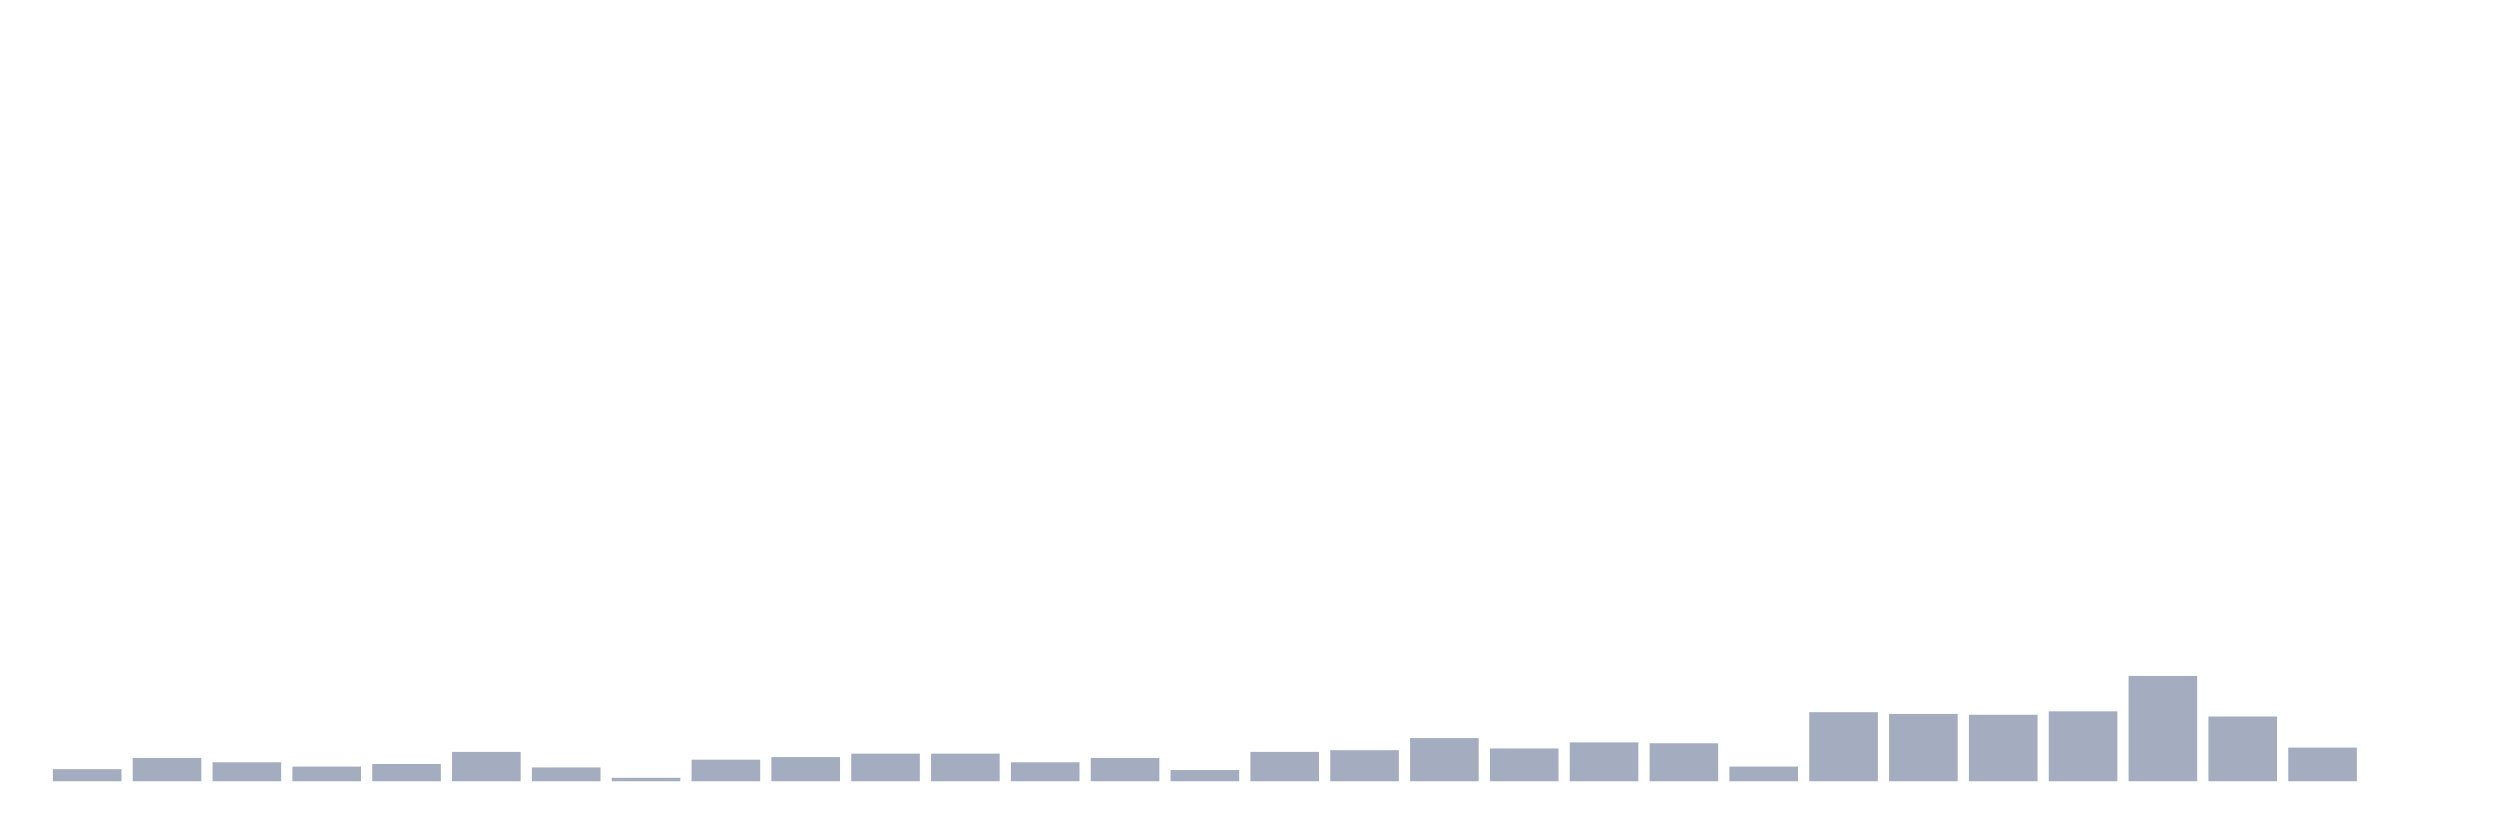
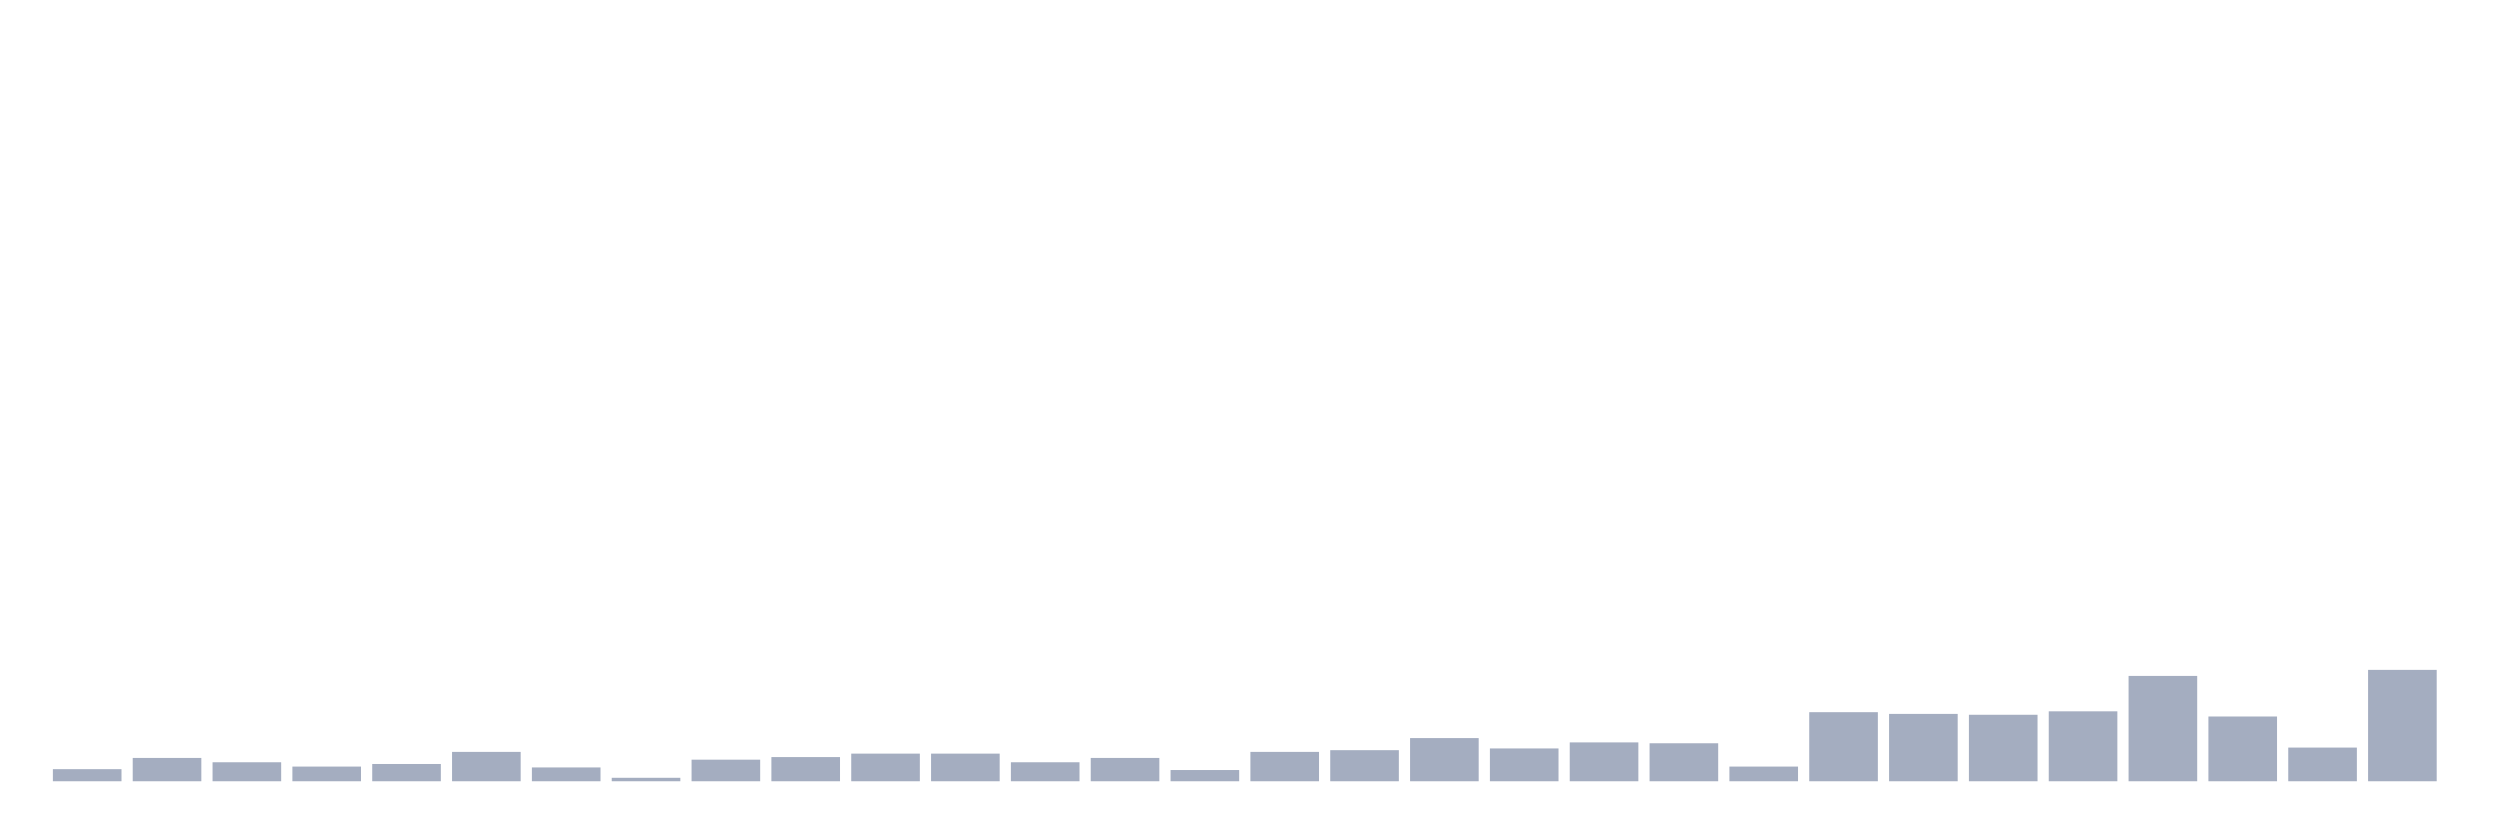
<svg xmlns="http://www.w3.org/2000/svg" viewBox="0 0 480 160">
  <g transform="translate(10,10)">
    <rect class="bar" x="0.153" width="13.175" y="137.679" height="2.321" fill="rgb(164,173,192)" />
    <rect class="bar" x="15.482" width="13.175" y="135.524" height="4.476" fill="rgb(164,173,192)" />
    <rect class="bar" x="30.81" width="13.175" y="136.353" height="3.647" fill="rgb(164,173,192)" />
    <rect class="bar" x="46.138" width="13.175" y="137.182" height="2.818" fill="rgb(164,173,192)" />
    <rect class="bar" x="61.466" width="13.175" y="136.685" height="3.315" fill="rgb(164,173,192)" />
    <rect class="bar" x="76.794" width="13.175" y="134.364" height="5.636" fill="rgb(164,173,192)" />
    <rect class="bar" x="92.123" width="13.175" y="137.348" height="2.652" fill="rgb(164,173,192)" />
    <rect class="bar" x="107.451" width="13.175" y="139.337" height="0.663" fill="rgb(164,173,192)" />
    <rect class="bar" x="122.779" width="13.175" y="135.856" height="4.144" fill="rgb(164,173,192)" />
    <rect class="bar" x="138.107" width="13.175" y="135.358" height="4.642" fill="rgb(164,173,192)" />
    <rect class="bar" x="153.436" width="13.175" y="134.695" height="5.305" fill="rgb(164,173,192)" />
    <rect class="bar" x="168.764" width="13.175" y="134.695" height="5.305" fill="rgb(164,173,192)" />
    <rect class="bar" x="184.092" width="13.175" y="136.353" height="3.647" fill="rgb(164,173,192)" />
    <rect class="bar" x="199.42" width="13.175" y="135.524" height="4.476" fill="rgb(164,173,192)" />
    <rect class="bar" x="214.748" width="13.175" y="137.845" height="2.155" fill="rgb(164,173,192)" />
    <rect class="bar" x="230.077" width="13.175" y="134.364" height="5.636" fill="rgb(164,173,192)" />
    <rect class="bar" x="245.405" width="13.175" y="134.032" height="5.968" fill="rgb(164,173,192)" />
    <rect class="bar" x="260.733" width="13.175" y="131.712" height="8.288" fill="rgb(164,173,192)" />
    <rect class="bar" x="276.061" width="13.175" y="133.701" height="6.299" fill="rgb(164,173,192)" />
    <rect class="bar" x="291.39" width="13.175" y="132.54" height="7.46" fill="rgb(164,173,192)" />
    <rect class="bar" x="306.718" width="13.175" y="132.706" height="7.294" fill="rgb(164,173,192)" />
    <rect class="bar" x="322.046" width="13.175" y="137.182" height="2.818" fill="rgb(164,173,192)" />
    <rect class="bar" x="337.374" width="13.175" y="126.738" height="13.262" fill="rgb(164,173,192)" />
    <rect class="bar" x="352.702" width="13.175" y="127.07" height="12.93" fill="rgb(164,173,192)" />
    <rect class="bar" x="368.031" width="13.175" y="127.236" height="12.764" fill="rgb(164,173,192)" />
    <rect class="bar" x="383.359" width="13.175" y="126.573" height="13.427" fill="rgb(164,173,192)" />
    <rect class="bar" x="398.687" width="13.175" y="119.776" height="20.224" fill="rgb(164,173,192)" />
    <rect class="bar" x="414.015" width="13.175" y="127.567" height="12.433" fill="rgb(164,173,192)" />
    <rect class="bar" x="429.344" width="13.175" y="133.535" height="6.465" fill="rgb(164,173,192)" />
-     <rect class="bar" x="444.672" width="13.175" y="140" height="0" fill="rgb(164,173,192)" />
+     <rect class="bar" x="444.672" width="13.175" y="118.616" height="21.384" fill="rgb(164,173,192)" />
  </g>
</svg>
